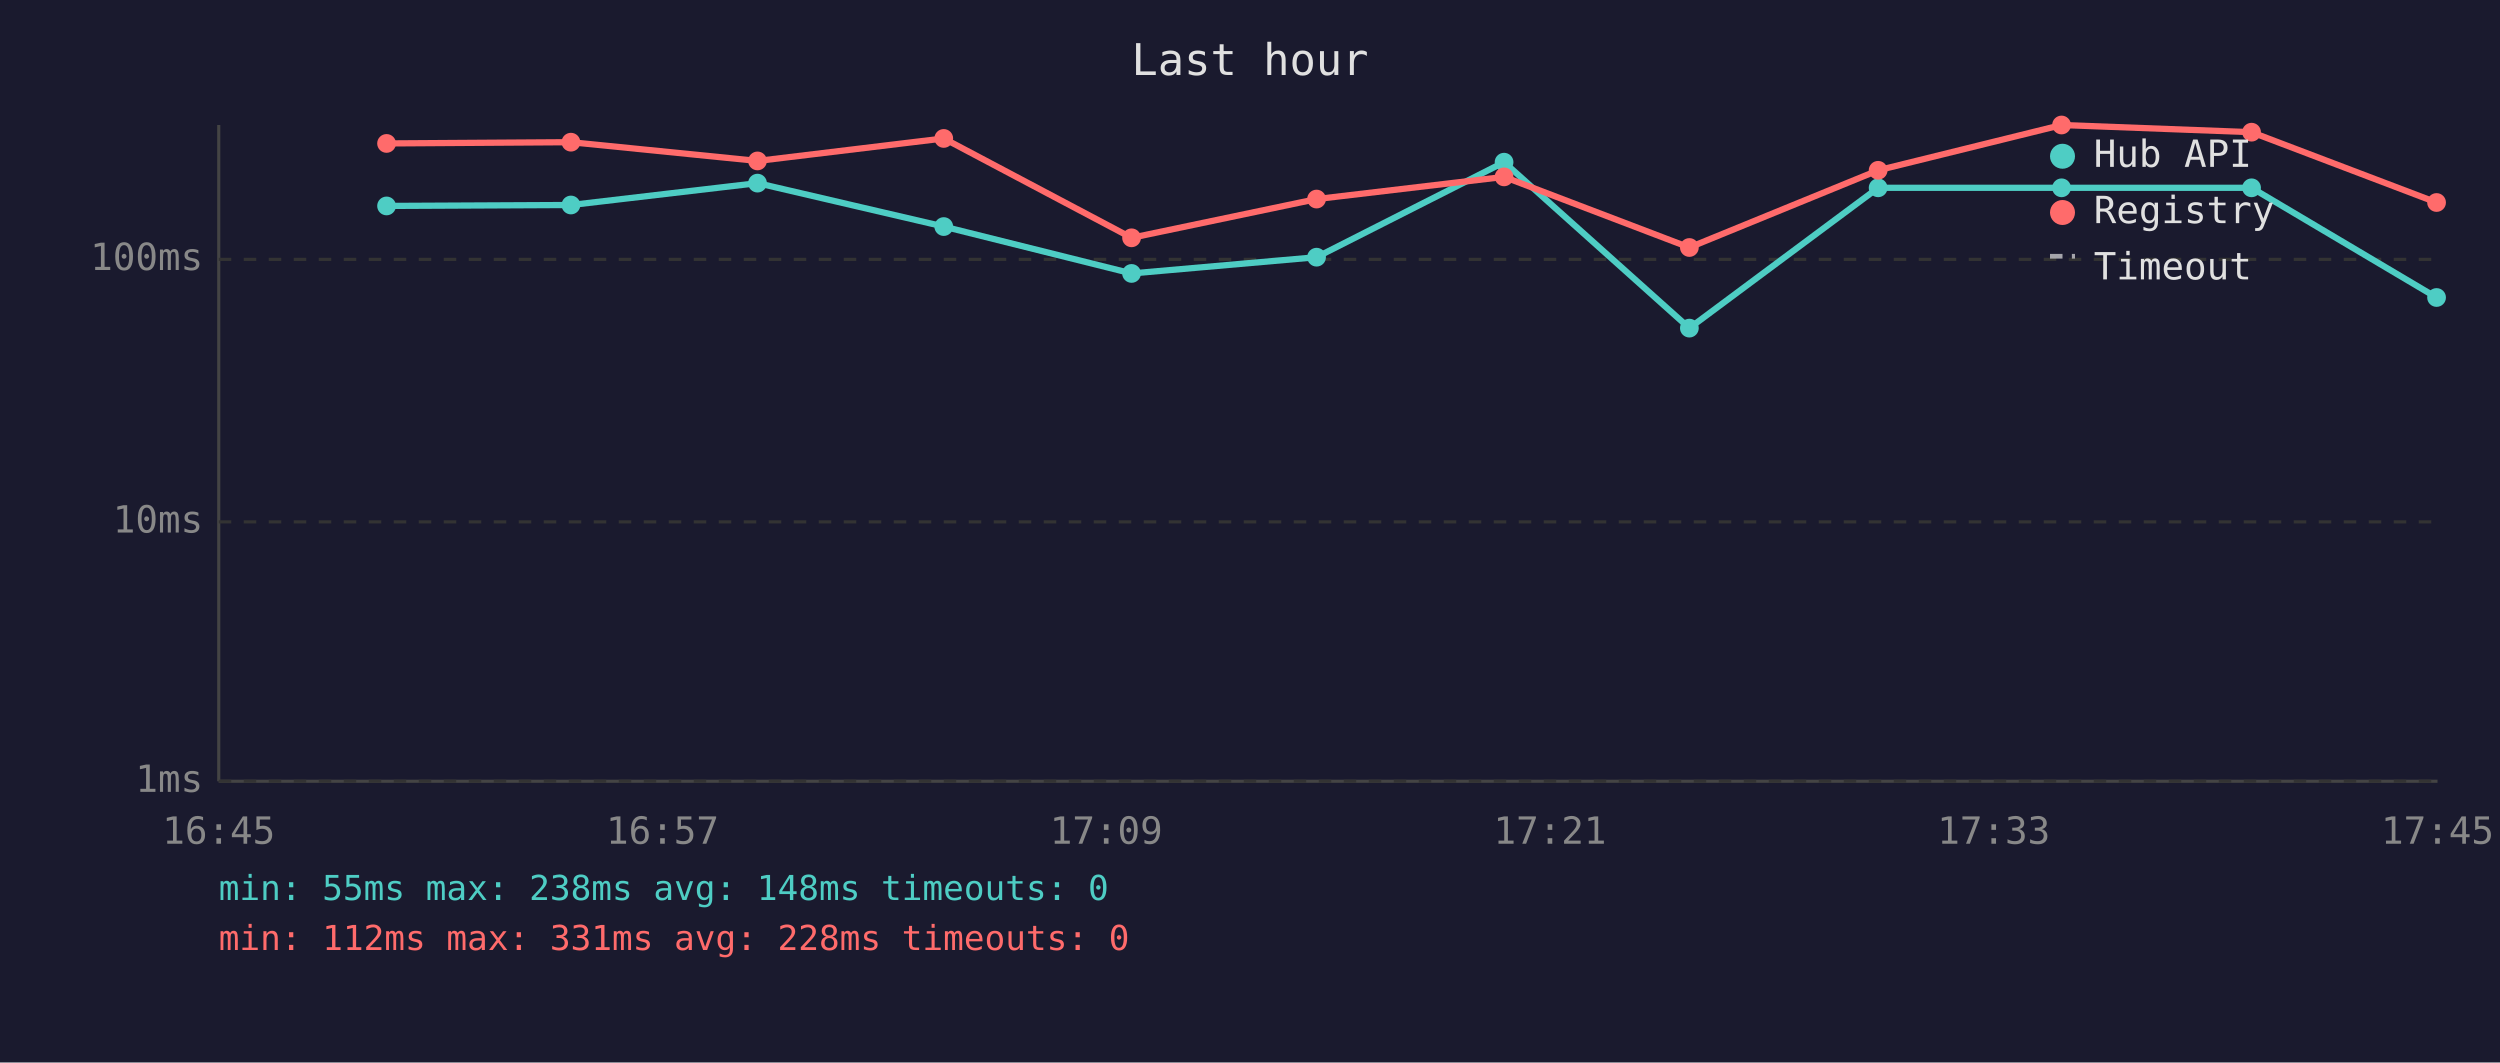
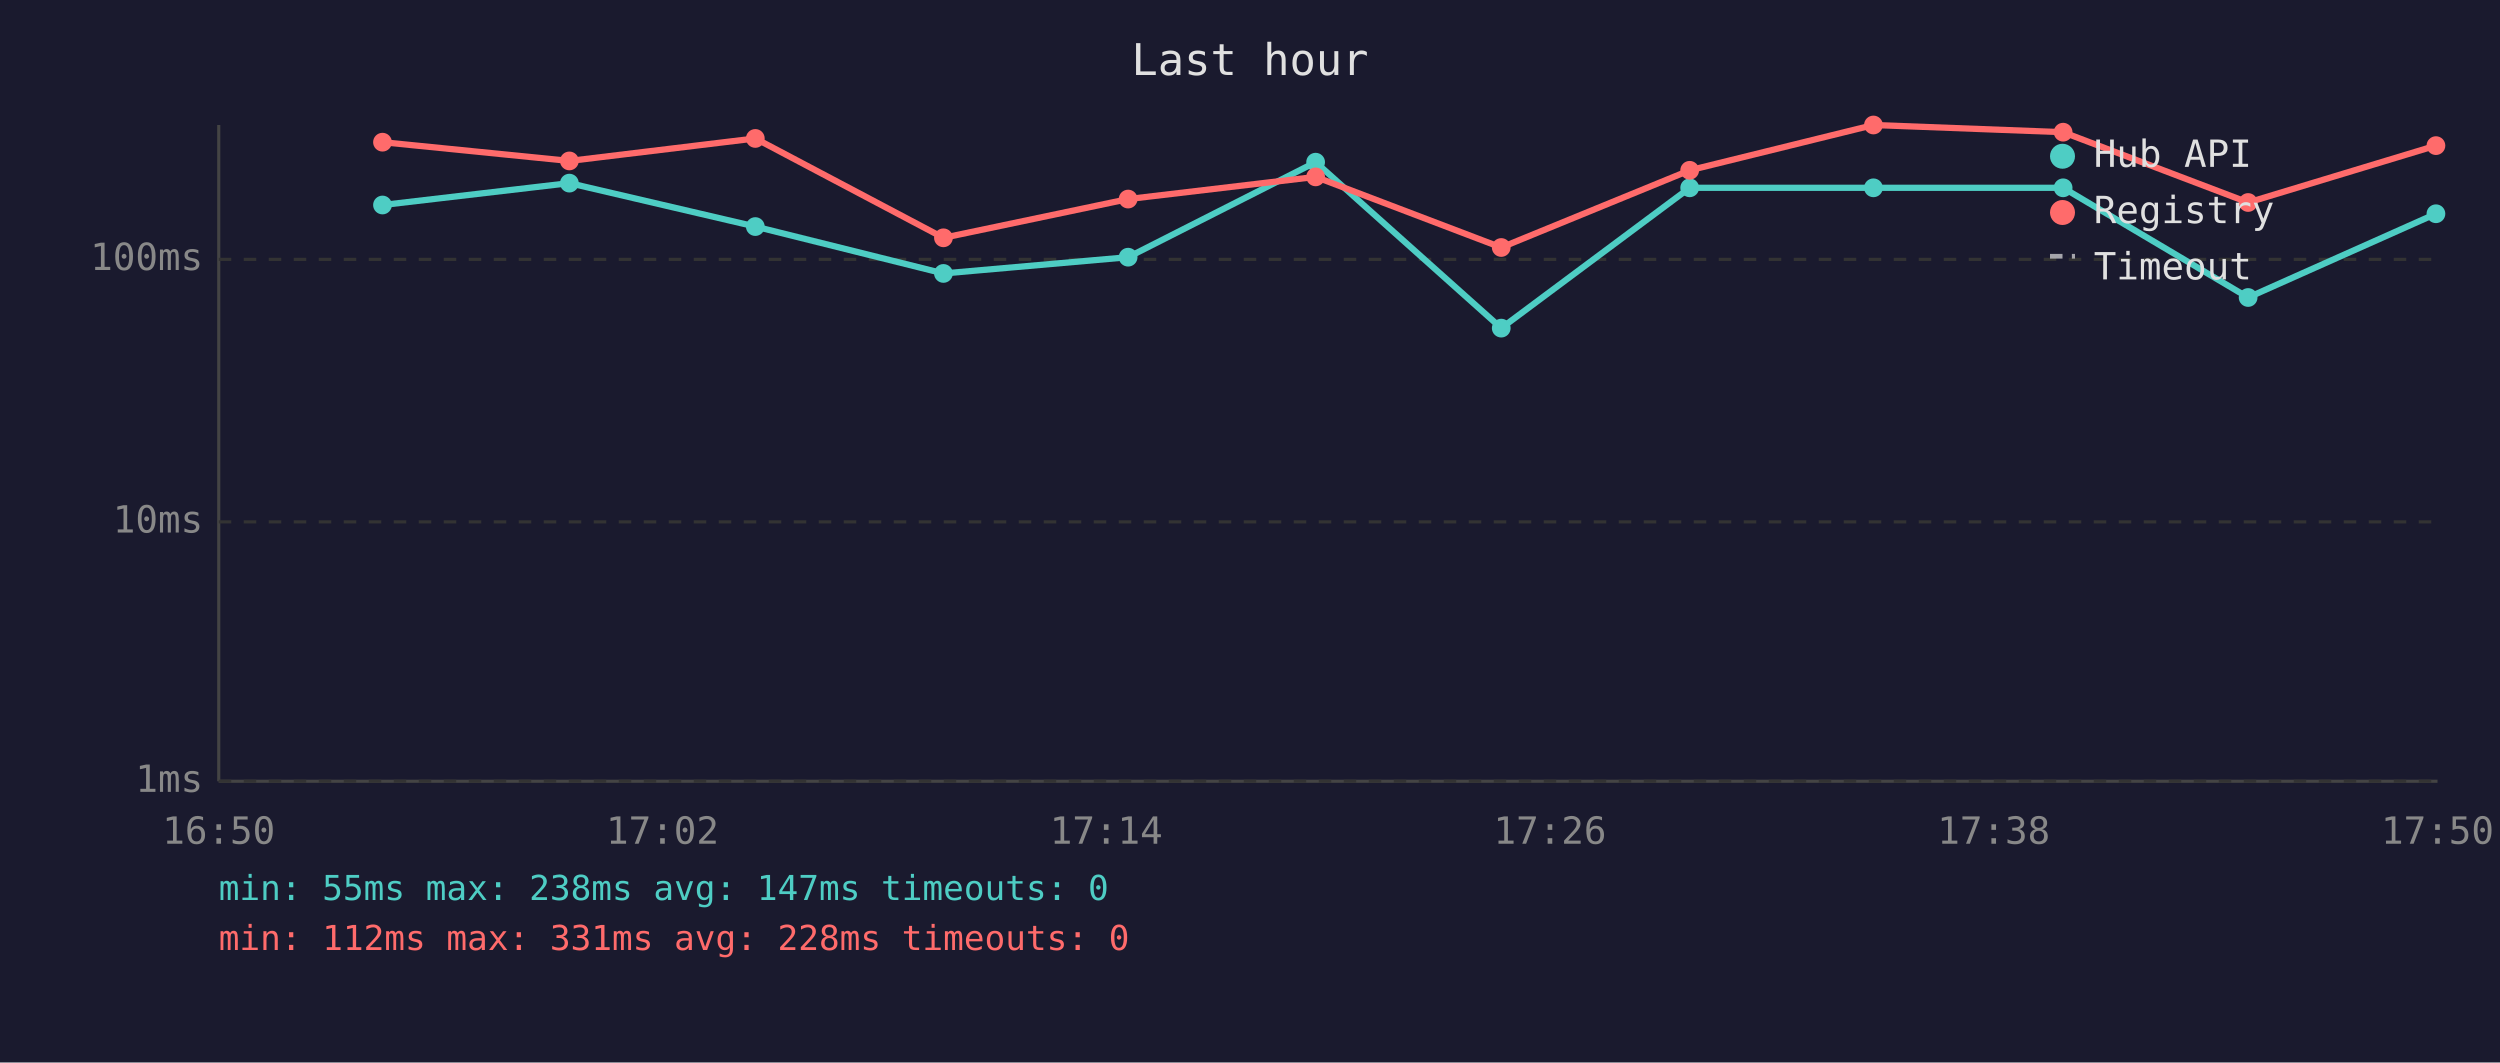
<svg xmlns="http://www.w3.org/2000/svg" viewBox="0 0 800 340" font-family="monospace" font-size="12">
  <rect width="800" height="340" fill="#1a1a2e" />
  <text x="400" y="24" fill="#e0e0e0" font-size="14" text-anchor="middle">Last hour</text>
  <line x1="70" y1="40" x2="70" y2="250" stroke="#444" stroke-width="1" />
  <line x1="70" y1="250" x2="780" y2="250" stroke="#444" stroke-width="1" />
  <line x1="70" y1="250" x2="780" y2="250" stroke="#333" stroke-width="1" stroke-dasharray="4" />
  <text x="65" y="250" fill="#888" text-anchor="end" dominant-baseline="middle">1ms</text>
  <line x1="70" y1="167" x2="780" y2="167" stroke="#333" stroke-width="1" stroke-dasharray="4" />
  <text x="65" y="167" fill="#888" text-anchor="end" dominant-baseline="middle">10ms</text>
  <line x1="70" y1="83" x2="780" y2="83" stroke="#333" stroke-width="1" stroke-dasharray="4" />
  <text x="65" y="83" fill="#888" text-anchor="end" dominant-baseline="middle">100ms</text>
-   <text x="70" y="270" fill="#888" text-anchor="middle">16:45</text>
-   <text x="212" y="270" fill="#888" text-anchor="middle">16:57</text>
-   <text x="354" y="270" fill="#888" text-anchor="middle">17:09</text>
-   <text x="496" y="270" fill="#888" text-anchor="middle">17:21</text>
-   <text x="638" y="270" fill="#888" text-anchor="middle">17:33</text>
-   <text x="780" y="270" fill="#888" text-anchor="middle">17:45</text>
-   <polyline points="123.7,65.9 182.7,65.6 242.4,58.6 302.0,72.5 362.1,87.5 421.3,82.3 481.3,51.9 540.6,105.0 601.0,60.1 659.7,60.1 720.5,60.1 779.7,95.2" fill="none" stroke="#4ecdc4" stroke-width="2" opacity="1" />
-   <circle cx="123.7" cy="65.9" r="3" fill="#4ecdc4" />
-   <circle cx="182.7" cy="65.6" r="3" fill="#4ecdc4" />
-   <circle cx="242.4" cy="58.6" r="3" fill="#4ecdc4" />
-   <circle cx="302.0" cy="72.5" r="3" fill="#4ecdc4" />
-   <circle cx="362.1" cy="87.5" r="3" fill="#4ecdc4" />
-   <circle cx="421.3" cy="82.3" r="3" fill="#4ecdc4" />
-   <circle cx="481.3" cy="51.9" r="3" fill="#4ecdc4" />
-   <circle cx="540.6" cy="105.0" r="3" fill="#4ecdc4" />
-   <circle cx="601.0" cy="60.1" r="3" fill="#4ecdc4" />
-   <circle cx="659.7" cy="60.1" r="3" fill="#4ecdc4" />
-   <circle cx="720.5" cy="60.1" r="3" fill="#4ecdc4" />
-   <circle cx="779.7" cy="95.2" r="3" fill="#4ecdc4" />
-   <polyline points="123.7,45.9 182.7,45.5 242.4,51.5 302.0,44.3 362.1,76.1 421.3,63.7 481.3,56.6 540.6,79.2 601.0,54.5 659.7,40.0 720.5,42.3 779.7,64.8" fill="none" stroke="#ff6b6b" stroke-width="2" opacity="1" />
-   <circle cx="123.7" cy="45.9" r="3" fill="#ff6b6b" />
-   <circle cx="182.7" cy="45.5" r="3" fill="#ff6b6b" />
-   <circle cx="242.4" cy="51.5" r="3" fill="#ff6b6b" />
-   <circle cx="302.0" cy="44.3" r="3" fill="#ff6b6b" />
-   <circle cx="362.1" cy="76.1" r="3" fill="#ff6b6b" />
-   <circle cx="421.3" cy="63.7" r="3" fill="#ff6b6b" />
-   <circle cx="481.3" cy="56.6" r="3" fill="#ff6b6b" />
-   <circle cx="540.6" cy="79.2" r="3" fill="#ff6b6b" />
-   <circle cx="601.0" cy="54.5" r="3" fill="#ff6b6b" />
-   <circle cx="659.7" cy="40.0" r="3" fill="#ff6b6b" />
-   <circle cx="720.5" cy="42.3" r="3" fill="#ff6b6b" />
-   <circle cx="779.7" cy="64.8" r="3" fill="#ff6b6b" />
+   <text x="70" y="270" fill="#888" text-anchor="middle">16:50</text>
+   <text x="212" y="270" fill="#888" text-anchor="middle">17:02</text>
+   <text x="354" y="270" fill="#888" text-anchor="middle">17:14</text>
+   <text x="496" y="270" fill="#888" text-anchor="middle">17:26</text>
+   <text x="638" y="270" fill="#888" text-anchor="middle">17:38</text>
+   <text x="780" y="270" fill="#888" text-anchor="middle">17:50</text>
+   <polyline points="122.4,65.6 182.2,58.6 241.7,72.5 301.9,87.5 361.0,82.3 421.0,51.9 480.4,105.0 540.7,60.1 599.5,60.1 660.2,60.1 719.4,95.2 779.5,68.4" fill="none" stroke="#4ecdc4" stroke-width="2" opacity="1" />
+   <circle cx="122.4" cy="65.6" r="3" fill="#4ecdc4" />
+   <circle cx="182.2" cy="58.6" r="3" fill="#4ecdc4" />
+   <circle cx="241.7" cy="72.5" r="3" fill="#4ecdc4" />
+   <circle cx="301.9" cy="87.5" r="3" fill="#4ecdc4" />
+   <circle cx="361.0" cy="82.3" r="3" fill="#4ecdc4" />
+   <circle cx="421.0" cy="51.9" r="3" fill="#4ecdc4" />
+   <circle cx="480.4" cy="105.0" r="3" fill="#4ecdc4" />
+   <circle cx="540.7" cy="60.1" r="3" fill="#4ecdc4" />
+   <circle cx="599.5" cy="60.1" r="3" fill="#4ecdc4" />
+   <circle cx="660.2" cy="60.1" r="3" fill="#4ecdc4" />
+   <circle cx="719.4" cy="95.2" r="3" fill="#4ecdc4" />
+   <circle cx="779.5" cy="68.4" r="3" fill="#4ecdc4" />
+   <polyline points="122.4,45.5 182.2,51.5 241.7,44.3 301.9,76.1 361.0,63.7 421.0,56.6 480.4,79.2 540.7,54.5 599.5,40.0 660.2,42.3 719.4,64.8 779.5,46.6" fill="none" stroke="#ff6b6b" stroke-width="2" opacity="1" />
+   <circle cx="122.4" cy="45.5" r="3" fill="#ff6b6b" />
+   <circle cx="182.2" cy="51.5" r="3" fill="#ff6b6b" />
+   <circle cx="241.7" cy="44.3" r="3" fill="#ff6b6b" />
+   <circle cx="301.9" cy="76.1" r="3" fill="#ff6b6b" />
+   <circle cx="361.0" cy="63.7" r="3" fill="#ff6b6b" />
+   <circle cx="421.0" cy="56.6" r="3" fill="#ff6b6b" />
+   <circle cx="480.4" cy="79.2" r="3" fill="#ff6b6b" />
+   <circle cx="540.7" cy="54.5" r="3" fill="#ff6b6b" />
+   <circle cx="599.5" cy="40.0" r="3" fill="#ff6b6b" />
+   <circle cx="660.2" cy="42.3" r="3" fill="#ff6b6b" />
+   <circle cx="719.4" cy="64.8" r="3" fill="#ff6b6b" />
+   <circle cx="779.5" cy="46.6" r="3" fill="#ff6b6b" />
  <circle cx="660" cy="50" r="4" fill="#4ecdc4" />
  <text x="670" y="50" fill="#e0e0e0" dominant-baseline="middle">Hub API</text>
  <circle cx="660" cy="68" r="4" fill="#ff6b6b" />
  <text x="670" y="68" fill="#e0e0e0" dominant-baseline="middle">Registry</text>
  <line x1="656" y1="82" x2="664" y2="82" stroke="#e0e0e0" stroke-width="1.5" stroke-dasharray="4,3" opacity="0.7" />
  <text x="670" y="86" fill="#e0e0e0" dominant-baseline="middle">Timeout</text>
-   <text x="70" y="288" fill="#4ecdc4" font-size="11">min: 55ms  max: 238ms  avg: 148ms  timeouts: 0</text>
+   <text x="70" y="288" fill="#4ecdc4" font-size="11">min: 55ms  max: 238ms  avg: 147ms  timeouts: 0</text>
  <text x="70" y="304" fill="#ff6b6b" font-size="11">min: 112ms  max: 331ms  avg: 228ms  timeouts: 0</text>
</svg>
